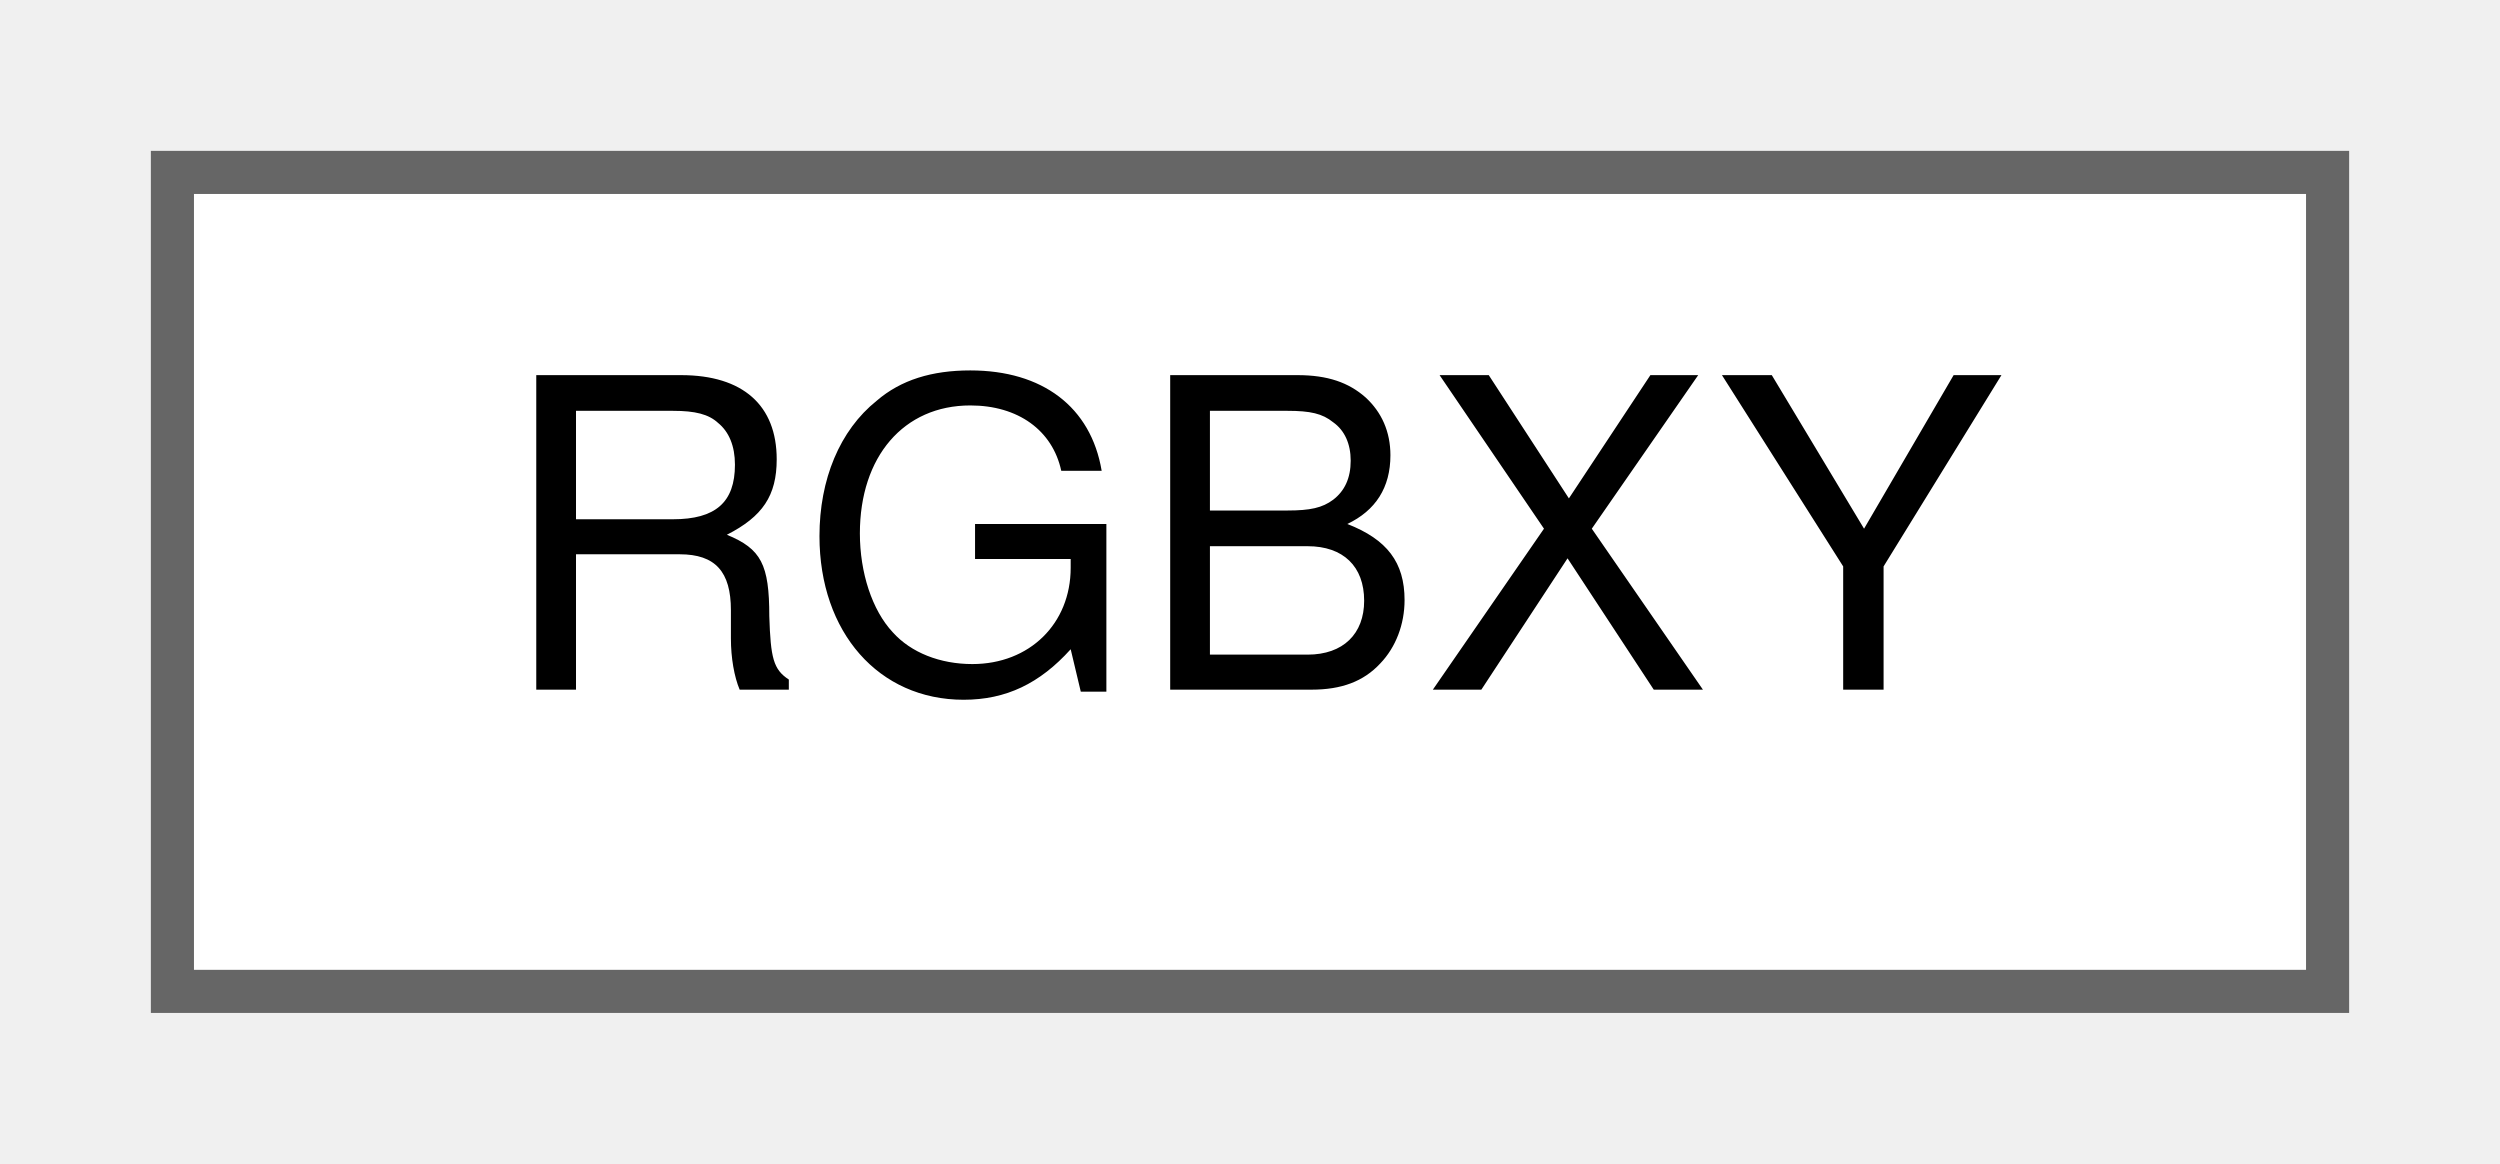
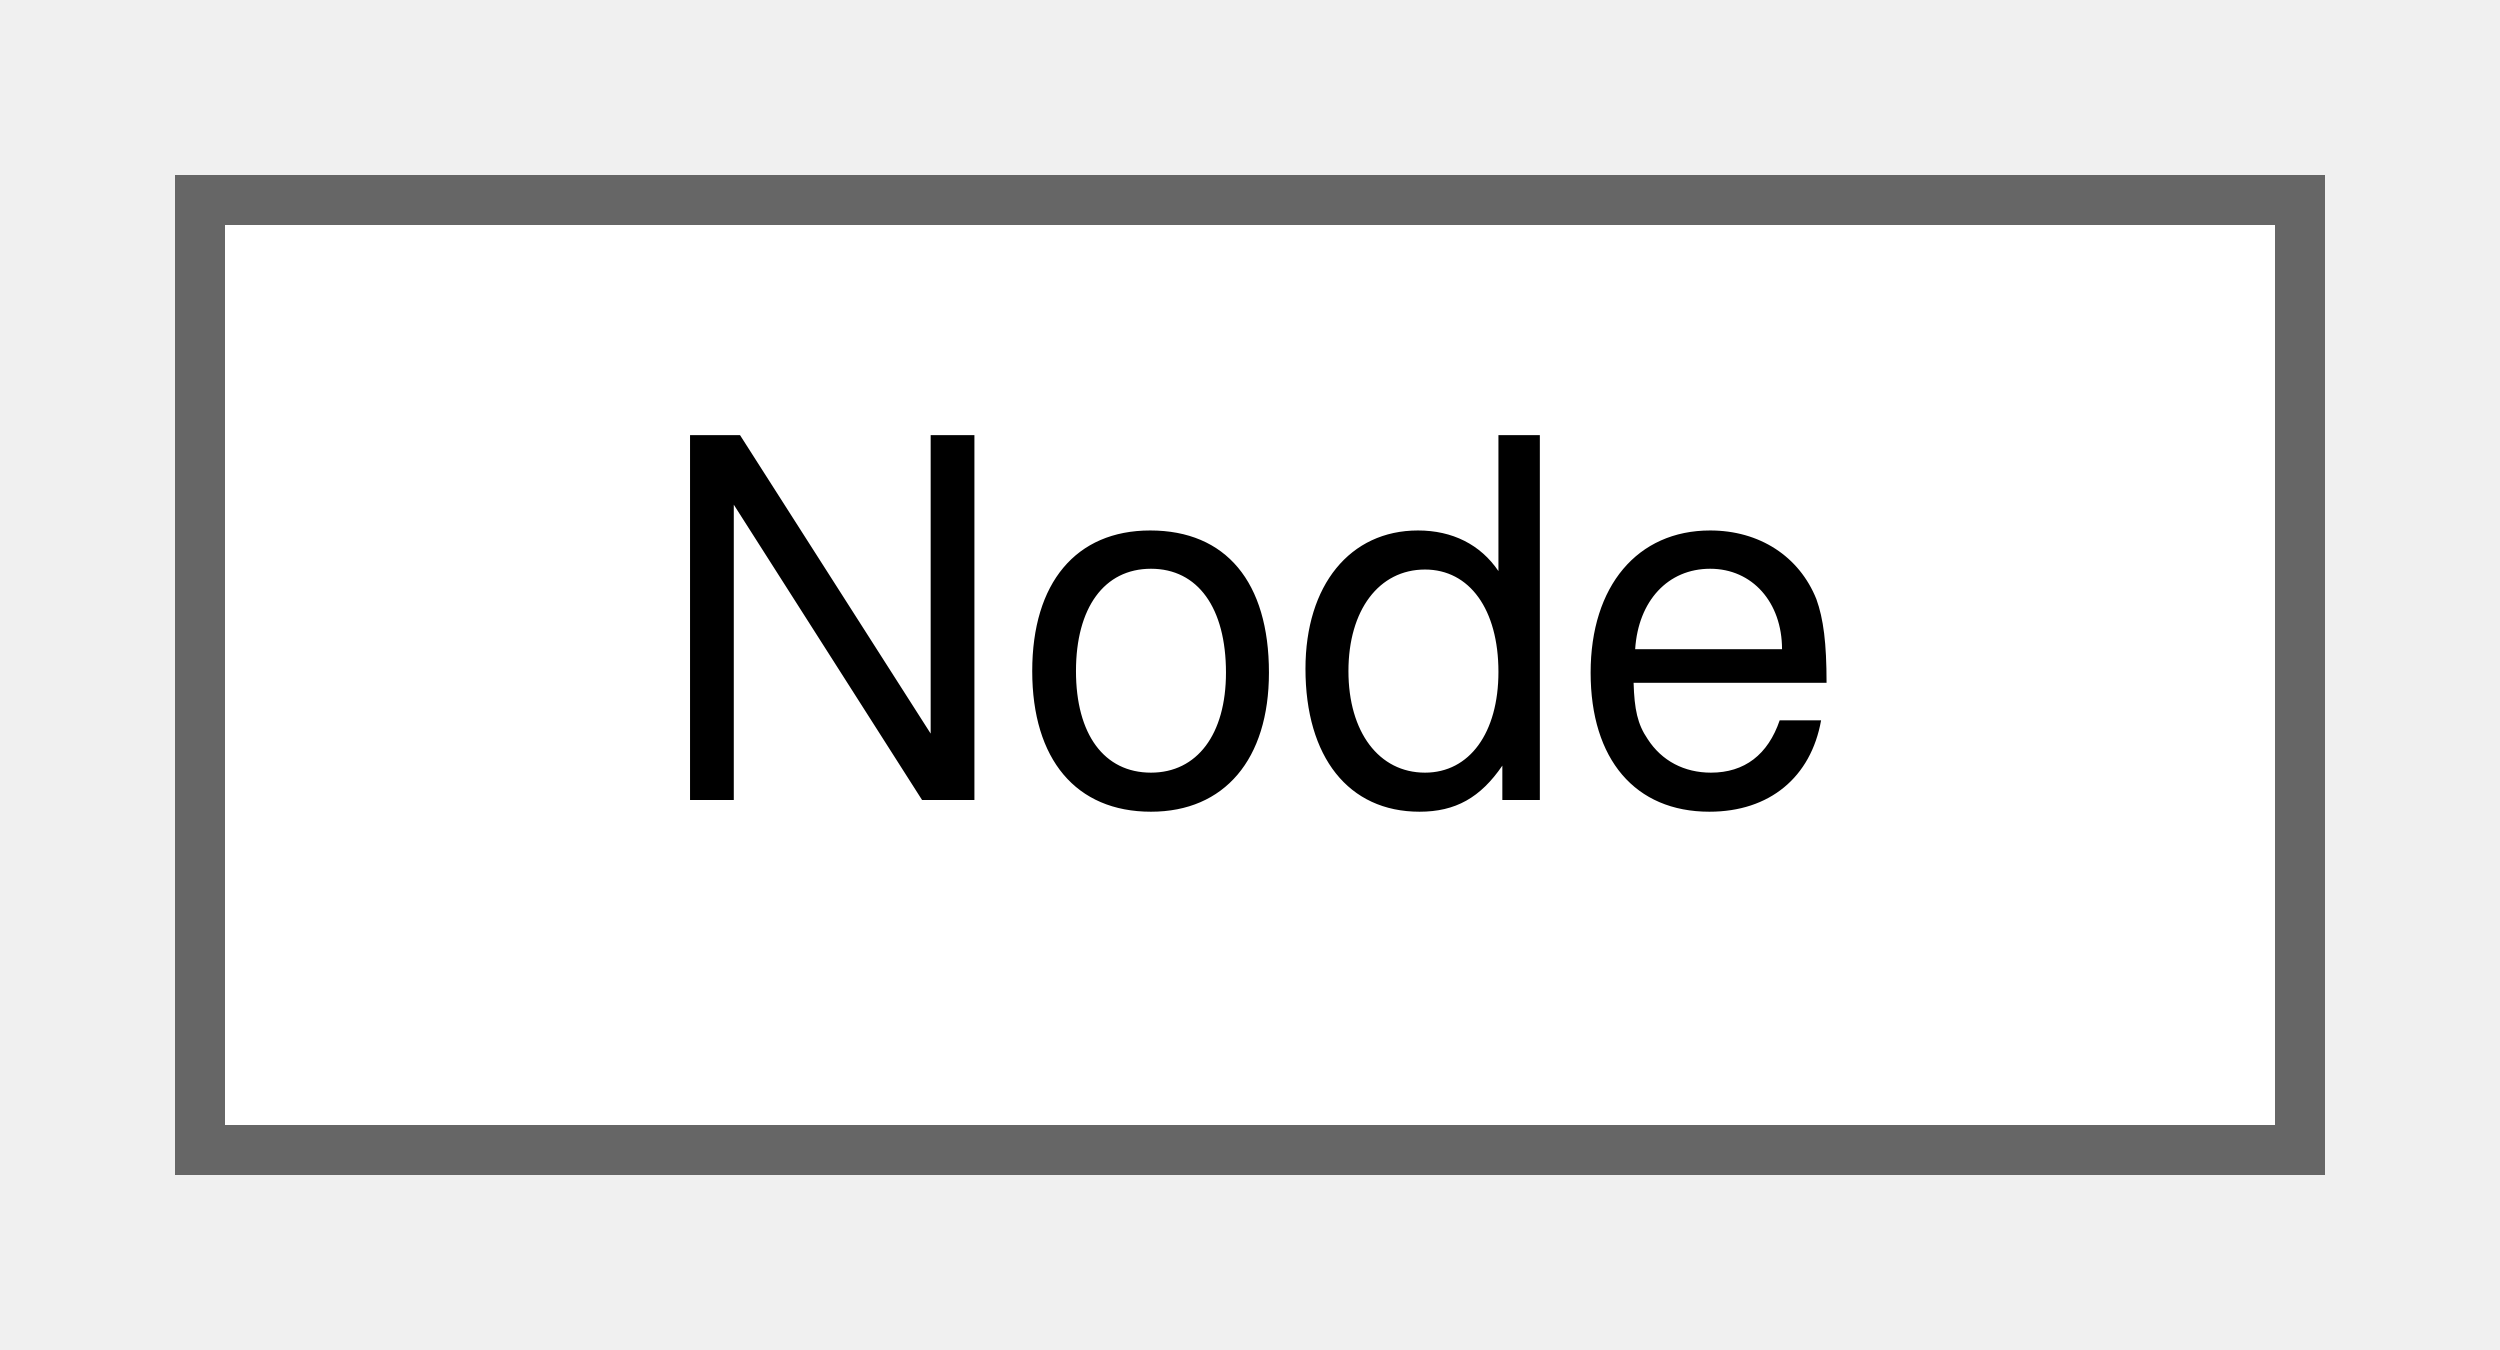
- <svg xmlns="http://www.w3.org/2000/svg" xmlns:xlink="http://www.w3.org/1999/xlink" width="58pt" height="27pt" viewBox="0.00 0.00 58.00 27.00">
+ <svg xmlns="http://www.w3.org/2000/svg" xmlns:xlink="http://www.w3.org/1999/xlink" width="50pt" height="27pt" viewBox="0.00 0.00 50.00 27.00">
  <g id="graph0" class="graph" transform="scale(1 1) rotate(0) translate(4 23)">
    <g id="Node000000" class="node">
      <g id="a_Node000000">
-         <a xlink:href="structRGBXY.html" target="_top" xlink:title=" ">
-           <polygon fill="white" stroke="#666666" points="50,-19 0,-19 0,0 50,0 50,-19" />
-           <text text-anchor="middle" x="25" y="-7" font-family="Helvetica,sans-Serif" font-size="10.00">RGBXY</text>
+         <a xlink:href="classNode.html" target="_top" xlink:title=" ">
+           <polygon fill="white" stroke="#666666" points="42,-19 0,-19 0,0 42,0 42,-19" />
+           <text text-anchor="middle" x="21" y="-7" font-family="Helvetica,sans-Serif" font-size="10.00">Node</text>
        </a>
      </g>
    </g>
  </g>
</svg>
